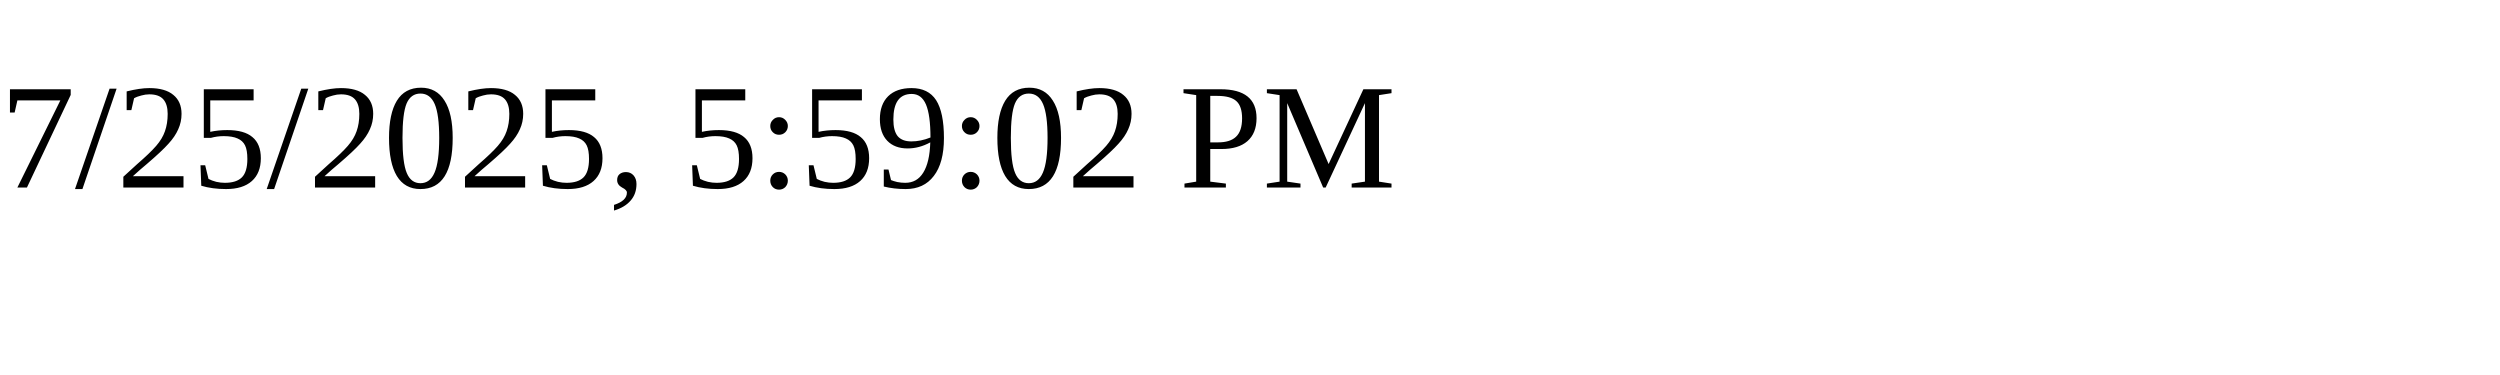
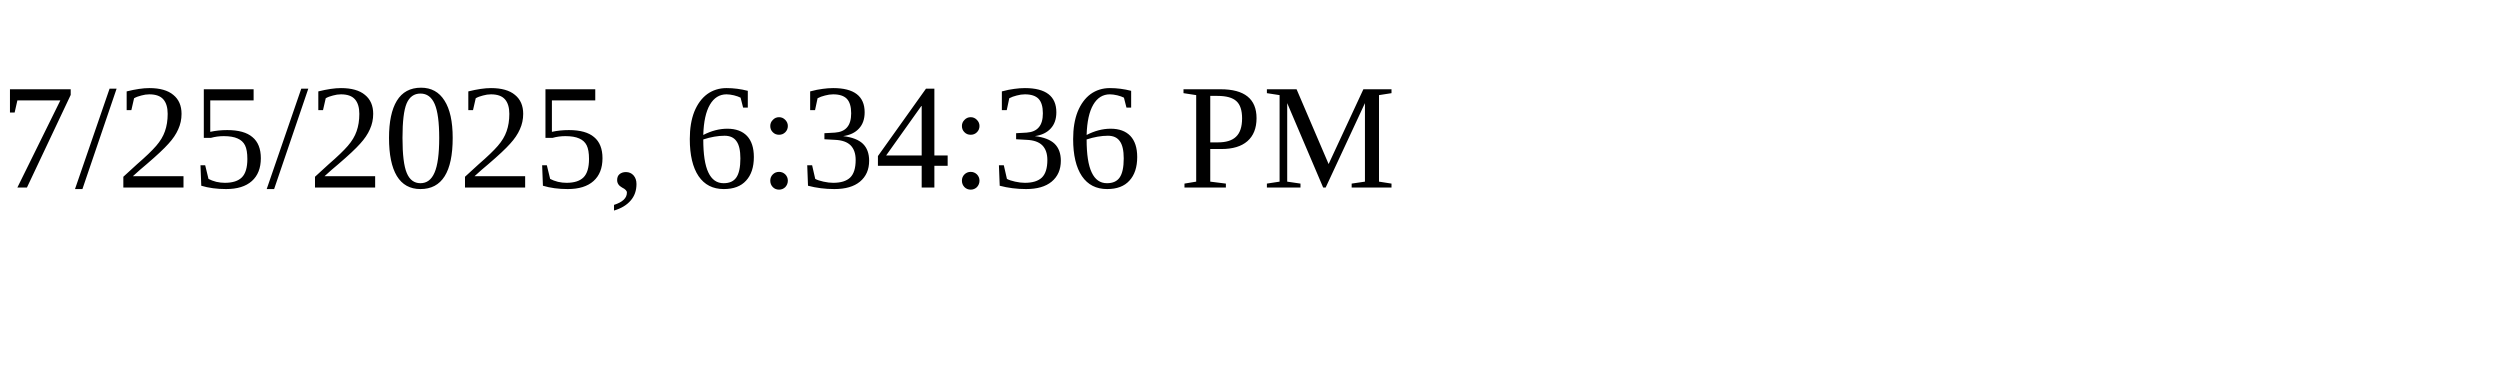
<svg xmlns="http://www.w3.org/2000/svg" height="30" width="200">
-   <text x="0" y="15">7/25/2025, 5:59:02 PM</text>
+   <text x="0" y="15">7/25/2025, 6:34:36 PM</text>
</svg>
